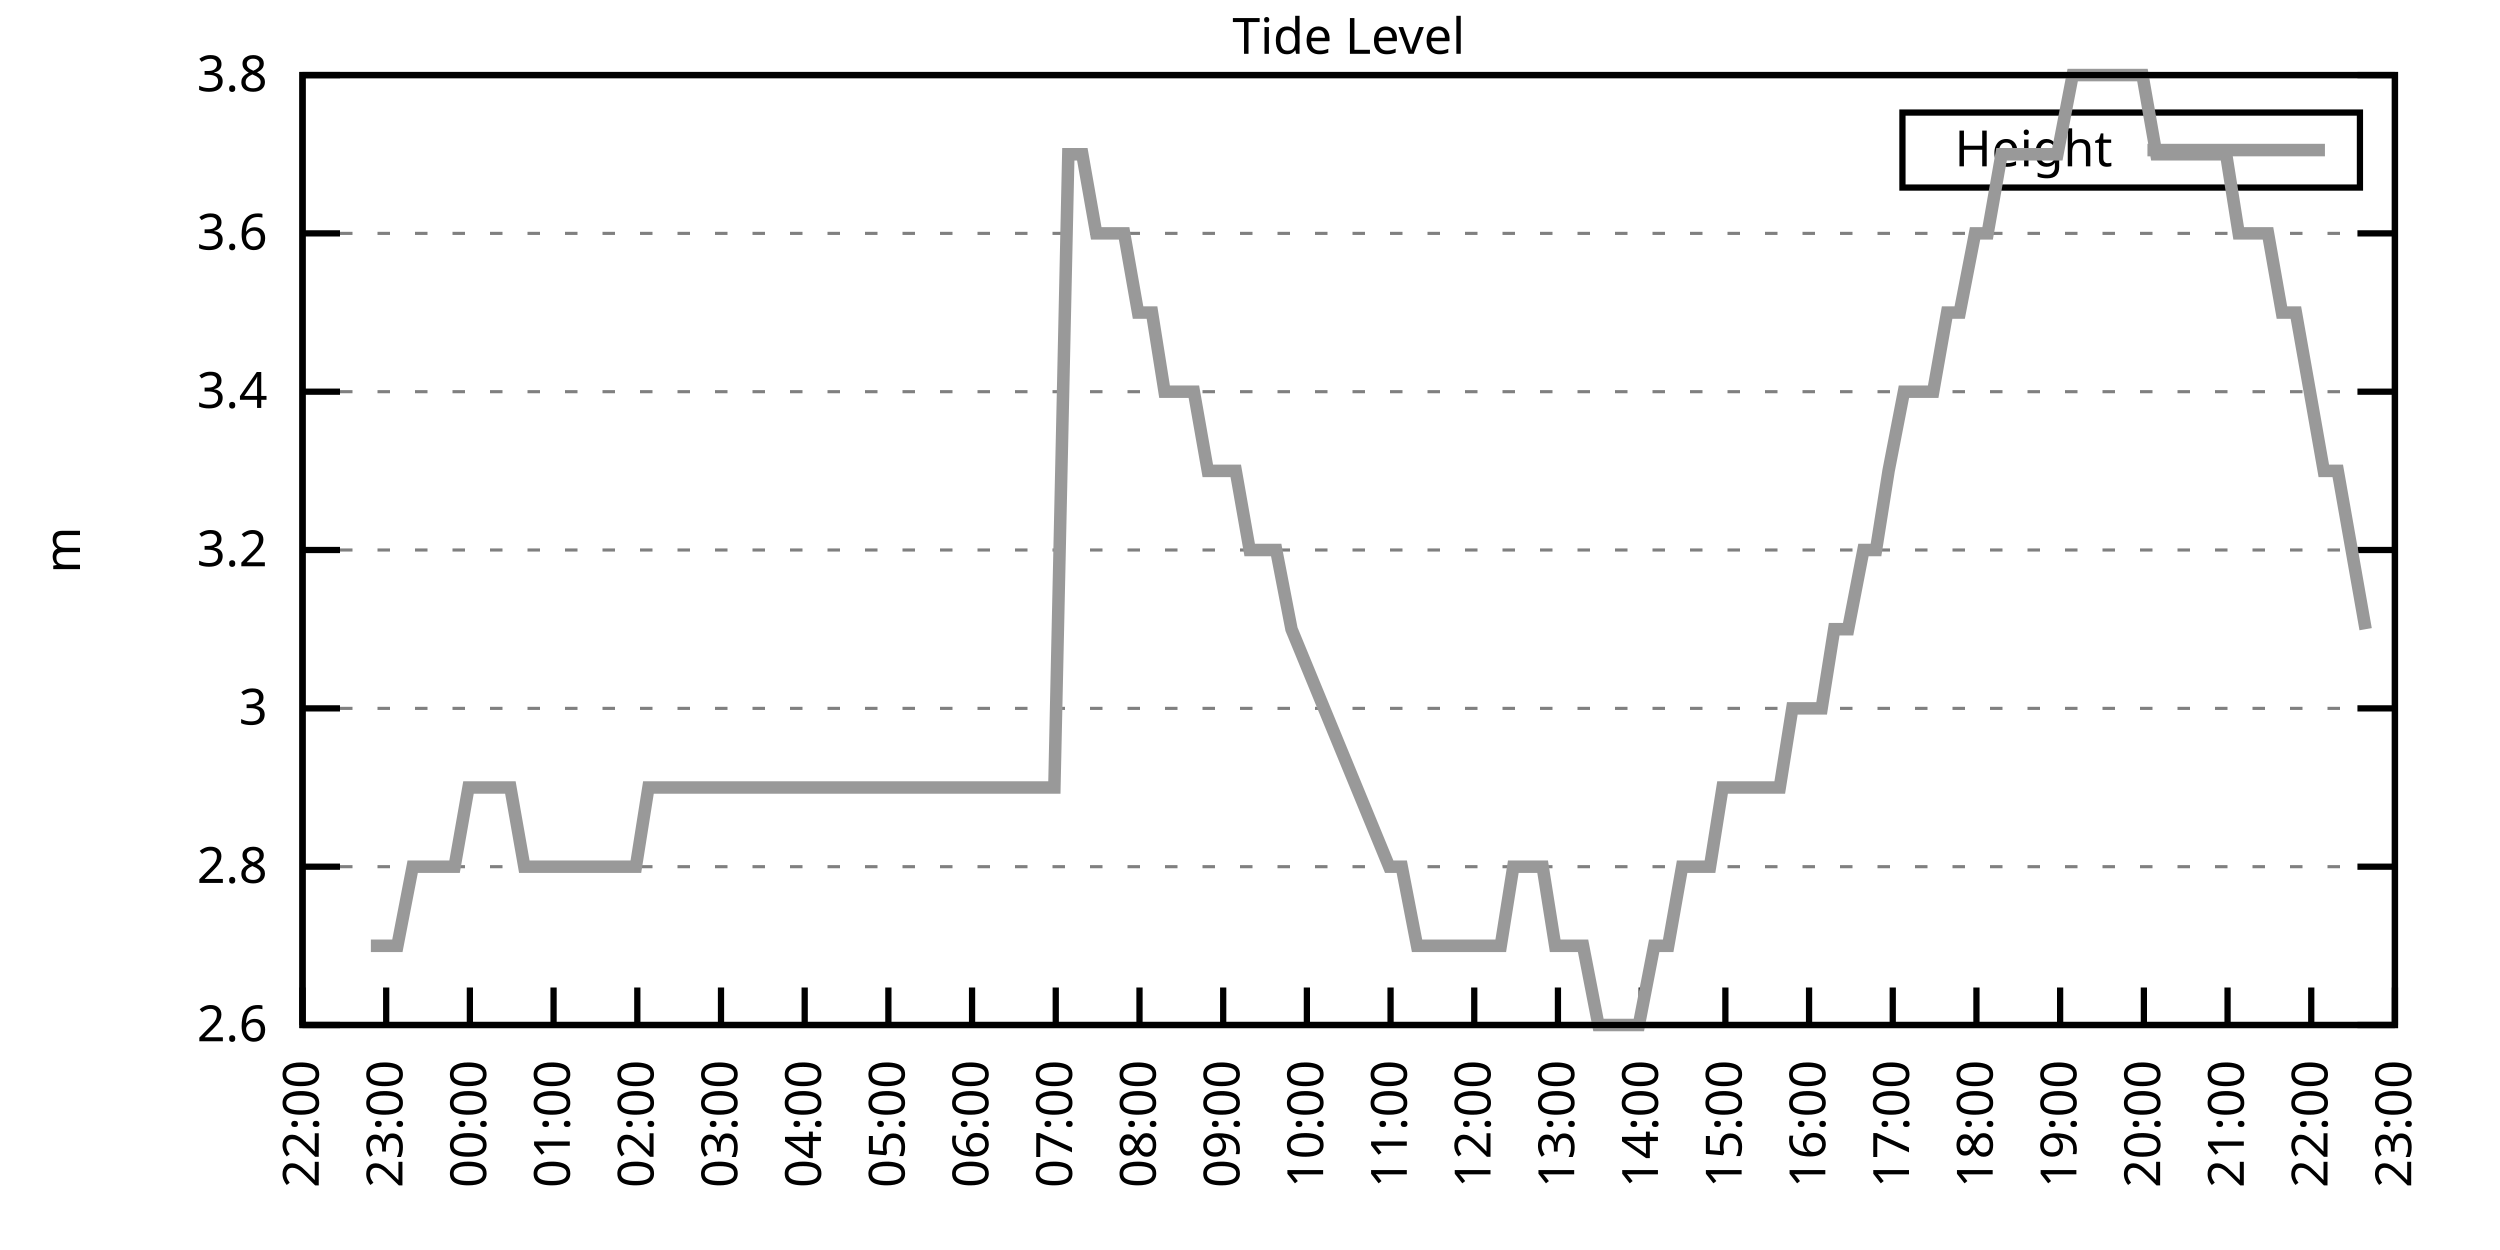
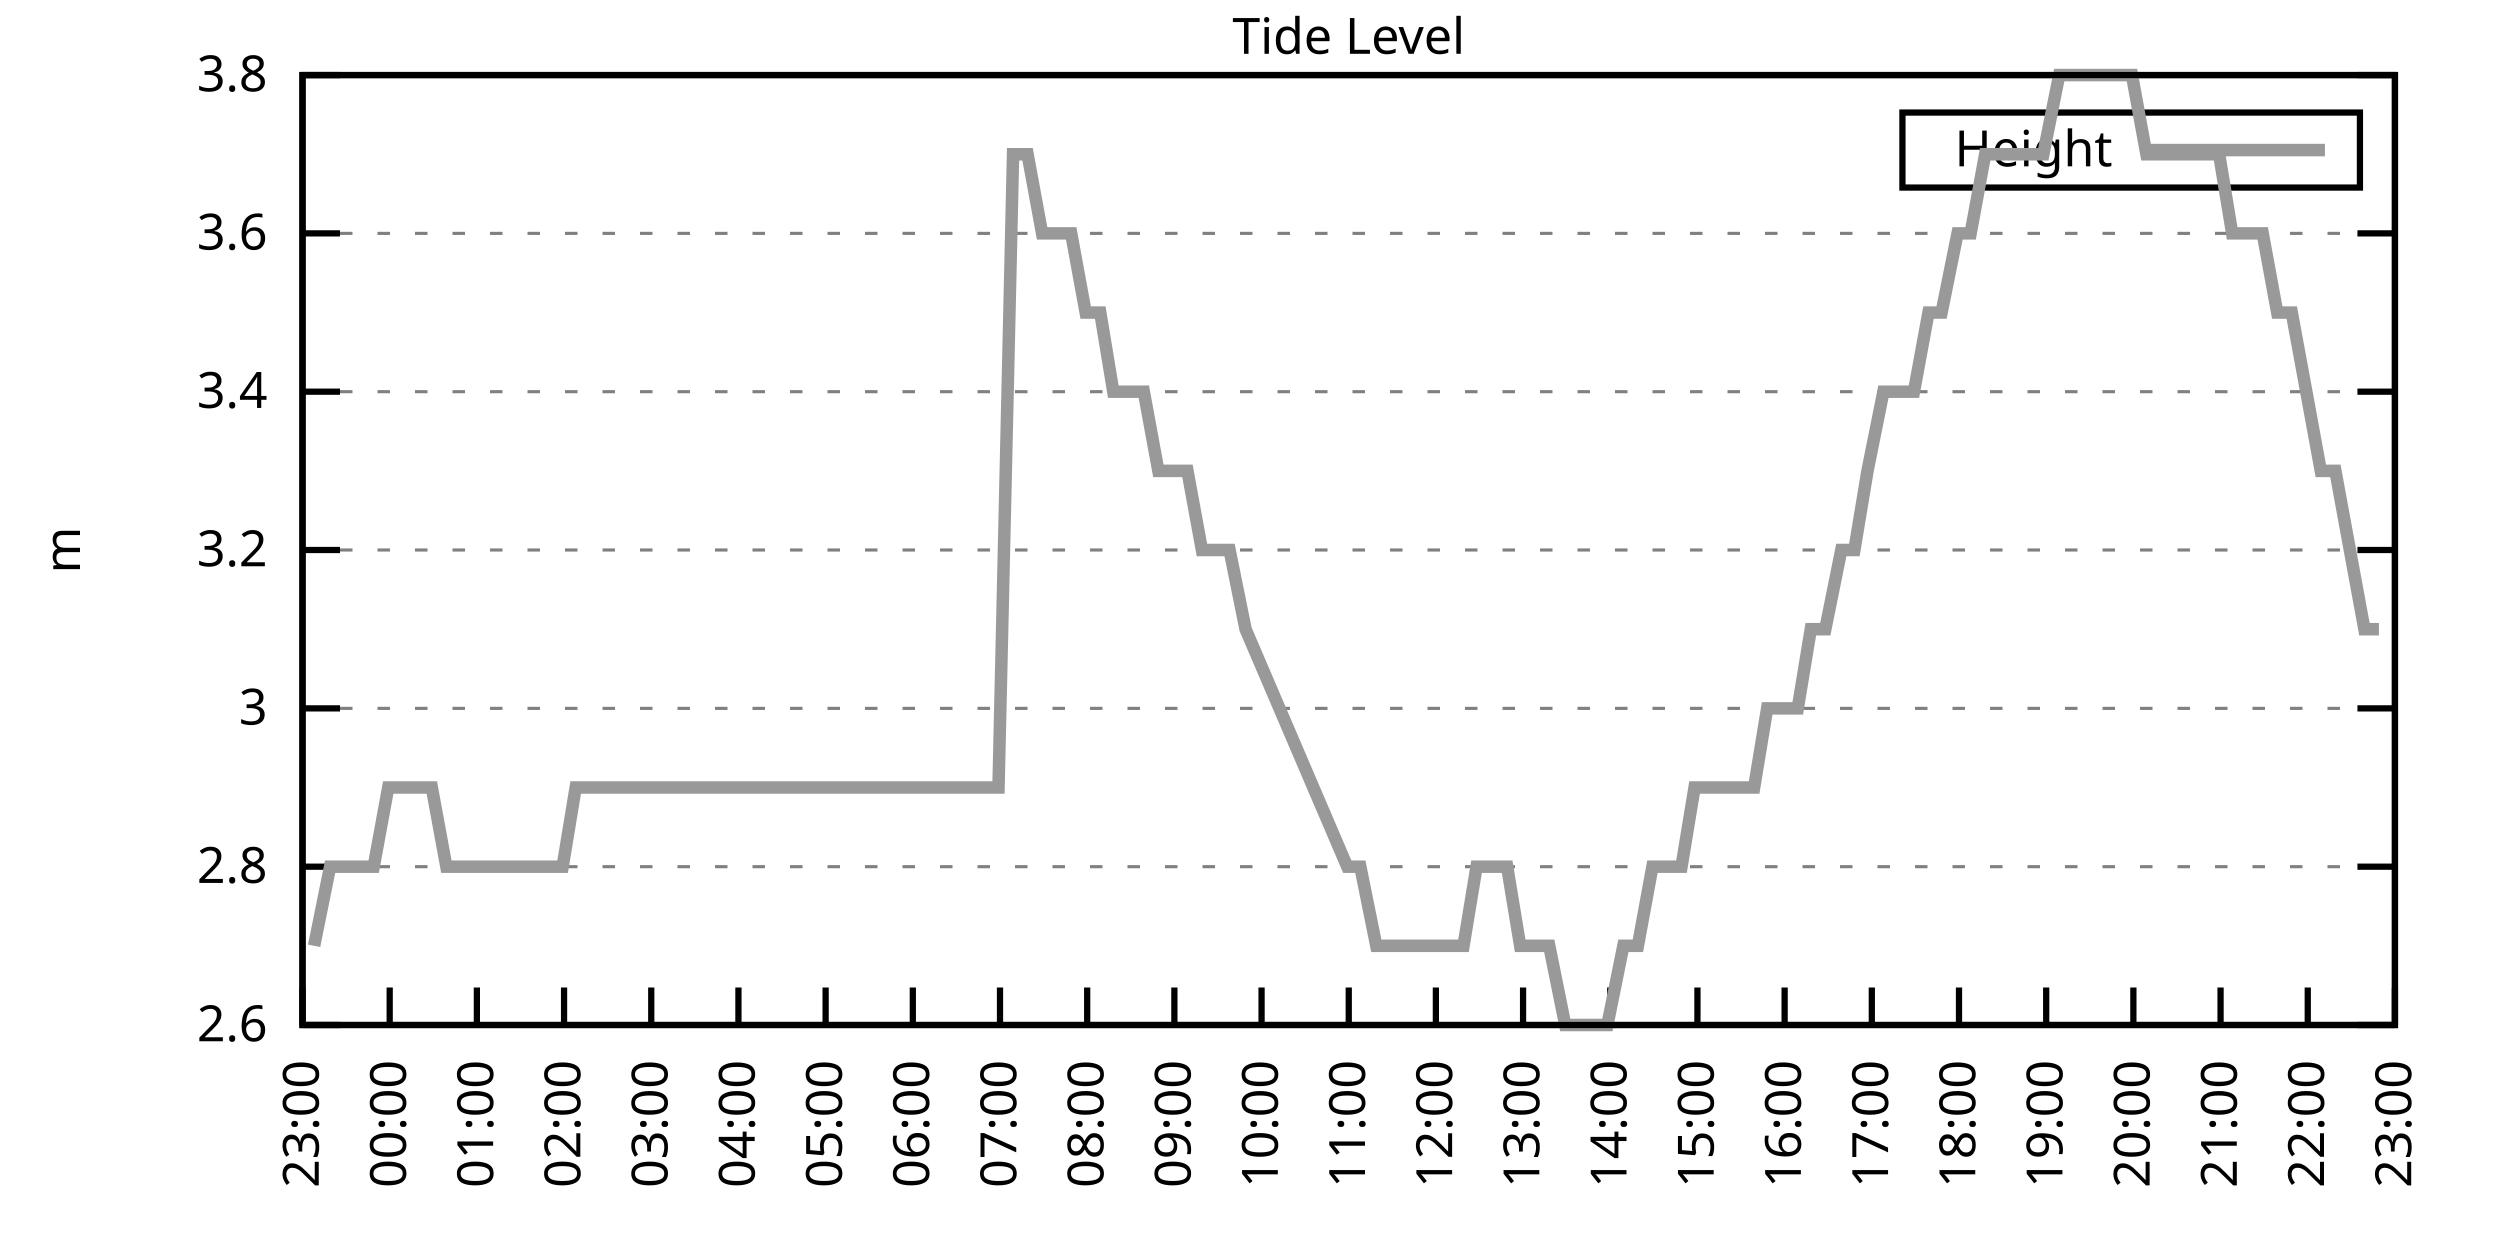
<svg xmlns="http://www.w3.org/2000/svg" xmlns:xlink="http://www.w3.org/1999/xlink" width="400" height="200" viewBox="0 0 400 200">
  <g id="gnuplot_canvas">
    <rect x="0" y="0" width="400" height="200" fill="none" />
    <defs>
      <circle id="gpDot" r="0.5" stroke-width="0.5" stroke="currentColor" />
      <path id="gpPt0" stroke-width="0.333" stroke="currentColor" d="M-1,0 h2 M0,-1 v2" />
      <path id="gpPt1" stroke-width="0.333" stroke="currentColor" d="M-1,-1 L1,1 M1,-1 L-1,1" />
      <path id="gpPt2" stroke-width="0.333" stroke="currentColor" d="M-1,0 L1,0 M0,-1 L0,1 M-1,-1 L1,1 M-1,1 L1,-1" />
      <rect id="gpPt3" stroke-width="0.333" stroke="currentColor" x="-1" y="-1" width="2" height="2" />
      <rect id="gpPt4" stroke-width="0.333" stroke="currentColor" fill="currentColor" x="-1" y="-1" width="2" height="2" />
      <circle id="gpPt5" stroke-width="0.333" stroke="currentColor" cx="0" cy="0" r="1" />
      <use xlink:href="#gpPt5" id="gpPt6" fill="currentColor" stroke="none" />
      <path id="gpPt7" stroke-width="0.333" stroke="currentColor" d="M0,-1.33 L-1.33,0.67 L1.33,0.67 z" />
      <use xlink:href="#gpPt7" id="gpPt8" fill="currentColor" stroke="none" />
      <use xlink:href="#gpPt7" id="gpPt9" stroke="currentColor" transform="rotate(180)" />
      <use xlink:href="#gpPt9" id="gpPt10" fill="currentColor" stroke="none" />
      <use xlink:href="#gpPt3" id="gpPt11" stroke="currentColor" transform="rotate(45)" />
      <use xlink:href="#gpPt11" id="gpPt12" fill="currentColor" stroke="none" />
      <path id="gpPt13" stroke-width="0.333" stroke="currentColor" d="M0,1.330 L1.265,0.411 L0.782,-1.067 L-0.782,-1.076 L-1.265,0.411 z" />
      <use xlink:href="#gpPt13" id="gpPt14" fill="currentColor" stroke="none" />
      <filter id="textbox" filterUnits="objectBoundingBox" x="0" y="0" height="1" width="1">
        <feFlood flood-color="white" flood-opacity="1" result="bgnd" />
        <feComposite in="SourceGraphic" in2="bgnd" operator="atop" />
      </filter>
      <filter id="greybox" filterUnits="objectBoundingBox" x="0" y="0" height="1" width="1">
        <feFlood flood-color="lightgrey" flood-opacity="1" result="grey" />
        <feComposite in="SourceGraphic" in2="grey" operator="atop" />
      </filter>
    </defs>
    <g fill="none" color="white" stroke="currentColor" stroke-width="1.00" stroke-linecap="butt" stroke-linejoin="miter">
</g>
    <g fill="none" color="black" stroke="currentColor" stroke-width="1.00" stroke-linecap="butt" stroke-linejoin="miter">
      <g stroke="none" shape-rendering="crispEdges">
        <polygon fill="rgb(255, 255, 255)" points="48.40,164.00 383.18,164.00 383.18,12.02 48.40,12.02 " />
      </g>
    </g>
    <g fill="none" color="black" stroke="currentColor" stroke-width="1.00" stroke-linecap="butt" stroke-linejoin="miter">
</g>
    <g fill="none" color="black" stroke="black" stroke-width="0.50" stroke-linecap="butt" stroke-linejoin="miter">
</g>
    <g fill="none" color="gray" stroke="currentColor" stroke-width="0.50" stroke-linecap="butt" stroke-linejoin="miter">
      <path stroke="gray" stroke-dasharray="2,4" class="gridline" d="M48.40,164.00 L383.19,164.00  " />
    </g>
    <g fill="none" color="gray" stroke="gray" stroke-width="1.00" stroke-linecap="butt" stroke-linejoin="miter">
</g>
    <g fill="none" color="black" stroke="currentColor" stroke-width="1.00" stroke-linecap="butt" stroke-linejoin="miter">
      <path stroke="black" d="M48.40,164.00 L54.40,164.00 M383.19,164.00 L377.19,164.00  " />
      <g transform="translate(42.80,166.60)" stroke="none" fill="black" font-family="Sans" font-size="8.00" text-anchor="end">
        <text>
          <tspan font-family="Sans"> 2.6</tspan>
        </text>
      </g>
    </g>
    <g fill="none" color="black" stroke="currentColor" stroke-width="1.00" stroke-linecap="butt" stroke-linejoin="miter">
</g>
    <g fill="none" color="black" stroke="black" stroke-width="0.50" stroke-linecap="butt" stroke-linejoin="miter">
</g>
    <g fill="none" color="gray" stroke="currentColor" stroke-width="0.50" stroke-linecap="butt" stroke-linejoin="miter">
      <path stroke="gray" stroke-dasharray="2,4" class="gridline" d="M48.40,138.67 L383.19,138.67  " />
    </g>
    <g fill="none" color="gray" stroke="gray" stroke-width="1.00" stroke-linecap="butt" stroke-linejoin="miter">
</g>
    <g fill="none" color="black" stroke="currentColor" stroke-width="1.00" stroke-linecap="butt" stroke-linejoin="miter">
      <path stroke="black" d="M48.40,138.67 L54.40,138.67 M383.19,138.67 L377.19,138.67  " />
      <g transform="translate(42.80,141.27)" stroke="none" fill="black" font-family="Sans" font-size="8.00" text-anchor="end">
        <text>
          <tspan font-family="Sans"> 2.8</tspan>
        </text>
      </g>
    </g>
    <g fill="none" color="black" stroke="currentColor" stroke-width="1.00" stroke-linecap="butt" stroke-linejoin="miter">
</g>
    <g fill="none" color="black" stroke="black" stroke-width="0.50" stroke-linecap="butt" stroke-linejoin="miter">
</g>
    <g fill="none" color="gray" stroke="currentColor" stroke-width="0.50" stroke-linecap="butt" stroke-linejoin="miter">
      <path stroke="gray" stroke-dasharray="2,4" class="gridline" d="M48.40,113.34 L383.19,113.34  " />
    </g>
    <g fill="none" color="gray" stroke="gray" stroke-width="1.00" stroke-linecap="butt" stroke-linejoin="miter">
</g>
    <g fill="none" color="black" stroke="currentColor" stroke-width="1.00" stroke-linecap="butt" stroke-linejoin="miter">
      <path stroke="black" d="M48.40,113.34 L54.40,113.34 M383.19,113.34 L377.19,113.34  " />
      <g transform="translate(42.80,115.94)" stroke="none" fill="black" font-family="Sans" font-size="8.00" text-anchor="end">
        <text>
          <tspan font-family="Sans"> 3</tspan>
        </text>
      </g>
    </g>
    <g fill="none" color="black" stroke="currentColor" stroke-width="1.00" stroke-linecap="butt" stroke-linejoin="miter">
</g>
    <g fill="none" color="black" stroke="black" stroke-width="0.50" stroke-linecap="butt" stroke-linejoin="miter">
</g>
    <g fill="none" color="gray" stroke="currentColor" stroke-width="0.50" stroke-linecap="butt" stroke-linejoin="miter">
      <path stroke="gray" stroke-dasharray="2,4" class="gridline" d="M48.40,88.00 L383.19,88.00  " />
    </g>
    <g fill="none" color="gray" stroke="gray" stroke-width="1.00" stroke-linecap="butt" stroke-linejoin="miter">
</g>
    <g fill="none" color="black" stroke="currentColor" stroke-width="1.00" stroke-linecap="butt" stroke-linejoin="miter">
      <path stroke="black" d="M48.40,88.00 L54.40,88.00 M383.19,88.00 L377.19,88.00  " />
      <g transform="translate(42.80,90.60)" stroke="none" fill="black" font-family="Sans" font-size="8.00" text-anchor="end">
        <text>
          <tspan font-family="Sans"> 3.2</tspan>
        </text>
      </g>
    </g>
    <g fill="none" color="black" stroke="currentColor" stroke-width="1.00" stroke-linecap="butt" stroke-linejoin="miter">
</g>
    <g fill="none" color="black" stroke="black" stroke-width="0.50" stroke-linecap="butt" stroke-linejoin="miter">
</g>
    <g fill="none" color="gray" stroke="currentColor" stroke-width="0.50" stroke-linecap="butt" stroke-linejoin="miter">
      <path stroke="gray" stroke-dasharray="2,4" class="gridline" d="M48.40,62.67 L383.19,62.67  " />
    </g>
    <g fill="none" color="gray" stroke="gray" stroke-width="1.00" stroke-linecap="butt" stroke-linejoin="miter">
</g>
    <g fill="none" color="black" stroke="currentColor" stroke-width="1.00" stroke-linecap="butt" stroke-linejoin="miter">
      <path stroke="black" d="M48.40,62.67 L54.40,62.67 M383.19,62.67 L377.19,62.67  " />
      <g transform="translate(42.80,65.27)" stroke="none" fill="black" font-family="Sans" font-size="8.00" text-anchor="end">
        <text>
          <tspan font-family="Sans"> 3.4</tspan>
        </text>
      </g>
    </g>
    <g fill="none" color="black" stroke="currentColor" stroke-width="1.00" stroke-linecap="butt" stroke-linejoin="miter">
</g>
    <g fill="none" color="black" stroke="black" stroke-width="0.50" stroke-linecap="butt" stroke-linejoin="miter">
</g>
    <g fill="none" color="gray" stroke="currentColor" stroke-width="0.50" stroke-linecap="butt" stroke-linejoin="miter">
      <path stroke="gray" stroke-dasharray="2,4" class="gridline" d="M48.40,37.34 L383.19,37.34  " />
    </g>
    <g fill="none" color="gray" stroke="gray" stroke-width="1.00" stroke-linecap="butt" stroke-linejoin="miter">
</g>
    <g fill="none" color="black" stroke="currentColor" stroke-width="1.00" stroke-linecap="butt" stroke-linejoin="miter">
      <path stroke="black" d="M48.40,37.34 L54.40,37.34 M383.19,37.34 L377.19,37.34  " />
      <g transform="translate(42.80,39.94)" stroke="none" fill="black" font-family="Sans" font-size="8.00" text-anchor="end">
        <text>
          <tspan font-family="Sans"> 3.6</tspan>
        </text>
      </g>
    </g>
    <g fill="none" color="black" stroke="currentColor" stroke-width="1.00" stroke-linecap="butt" stroke-linejoin="miter">
</g>
    <g fill="none" color="black" stroke="black" stroke-width="0.50" stroke-linecap="butt" stroke-linejoin="miter">
</g>
    <g fill="none" color="gray" stroke="currentColor" stroke-width="0.50" stroke-linecap="butt" stroke-linejoin="miter">
      <path stroke="gray" stroke-dasharray="2,4" class="gridline" d="M48.40,12.01 L383.19,12.01  " />
    </g>
    <g fill="none" color="gray" stroke="gray" stroke-width="1.00" stroke-linecap="butt" stroke-linejoin="miter">
</g>
    <g fill="none" color="black" stroke="currentColor" stroke-width="1.00" stroke-linecap="butt" stroke-linejoin="miter">
      <path stroke="black" d="M48.40,12.01 L54.40,12.01 M383.19,12.01 L377.19,12.01  " />
      <g transform="translate(42.80,14.61)" stroke="none" fill="black" font-family="Sans" font-size="8.00" text-anchor="end">
        <text>
          <tspan font-family="Sans"> 3.8</tspan>
        </text>
      </g>
    </g>
    <g fill="none" color="black" stroke="currentColor" stroke-width="1.00" stroke-linecap="butt" stroke-linejoin="miter">
      <path stroke="black" d="M48.40,164.00 L48.40,158.00  " />
      <g transform="translate(51.00,169.60) rotate(270.00)" stroke="none" fill="black" font-family="Sans" font-size="8.00" text-anchor="end">
        <text>
-           <tspan font-family="Sans">22:00</tspan>
-         </text>
-       </g>
-     </g>
-     <g fill="none" color="black" stroke="currentColor" stroke-width="1.00" stroke-linecap="butt" stroke-linejoin="miter">
-       <path stroke="black" d="M61.79,164.00 L61.79,158.00  " />
-       <g transform="translate(64.39,169.60) rotate(270.00)" stroke="none" fill="black" font-family="Sans" font-size="8.00" text-anchor="end">
-         <text>
          <tspan font-family="Sans">23:00</tspan>
        </text>
      </g>
    </g>
    <g fill="none" color="black" stroke="currentColor" stroke-width="1.00" stroke-linecap="butt" stroke-linejoin="miter">
-       <path stroke="black" d="M75.18,164.00 L75.18,158.00  " />
-       <g transform="translate(77.78,169.60) rotate(270.00)" stroke="none" fill="black" font-family="Sans" font-size="8.00" text-anchor="end">
+       <path stroke="black" d="M62.35,164.00 L62.35,158.00  " />
+       <g transform="translate(64.95,169.60) rotate(270.00)" stroke="none" fill="black" font-family="Sans" font-size="8.00" text-anchor="end">
        <text>
          <tspan font-family="Sans">00:00</tspan>
        </text>
      </g>
    </g>
    <g fill="none" color="black" stroke="currentColor" stroke-width="1.00" stroke-linecap="butt" stroke-linejoin="miter">
-       <path stroke="black" d="M88.57,164.00 L88.57,158.00  " />
-       <g transform="translate(91.17,169.60) rotate(270.00)" stroke="none" fill="black" font-family="Sans" font-size="8.00" text-anchor="end">
+       <path stroke="black" d="M76.30,164.00 L76.30,158.00  " />
+       <g transform="translate(78.90,169.60) rotate(270.00)" stroke="none" fill="black" font-family="Sans" font-size="8.00" text-anchor="end">
        <text>
          <tspan font-family="Sans">01:00</tspan>
        </text>
      </g>
    </g>
    <g fill="none" color="black" stroke="currentColor" stroke-width="1.00" stroke-linecap="butt" stroke-linejoin="miter">
-       <path stroke="black" d="M101.97,164.00 L101.97,158.00  " />
-       <g transform="translate(104.57,169.60) rotate(270.00)" stroke="none" fill="black" font-family="Sans" font-size="8.00" text-anchor="end">
+       <path stroke="black" d="M90.25,164.00 L90.25,158.00  " />
+       <g transform="translate(92.85,169.60) rotate(270.00)" stroke="none" fill="black" font-family="Sans" font-size="8.00" text-anchor="end">
        <text>
          <tspan font-family="Sans">02:00</tspan>
        </text>
      </g>
    </g>
    <g fill="none" color="black" stroke="currentColor" stroke-width="1.00" stroke-linecap="butt" stroke-linejoin="miter">
-       <path stroke="black" d="M115.36,164.00 L115.36,158.00  " />
-       <g transform="translate(117.96,169.60) rotate(270.00)" stroke="none" fill="black" font-family="Sans" font-size="8.00" text-anchor="end">
+       <path stroke="black" d="M104.20,164.00 L104.20,158.00  " />
+       <g transform="translate(106.80,169.60) rotate(270.00)" stroke="none" fill="black" font-family="Sans" font-size="8.00" text-anchor="end">
        <text>
          <tspan font-family="Sans">03:00</tspan>
        </text>
      </g>
    </g>
    <g fill="none" color="black" stroke="currentColor" stroke-width="1.00" stroke-linecap="butt" stroke-linejoin="miter">
-       <path stroke="black" d="M128.75,164.00 L128.75,158.00  " />
-       <g transform="translate(131.35,169.60) rotate(270.00)" stroke="none" fill="black" font-family="Sans" font-size="8.00" text-anchor="end">
+       <path stroke="black" d="M118.15,164.00 L118.15,158.00  " />
+       <g transform="translate(120.75,169.60) rotate(270.00)" stroke="none" fill="black" font-family="Sans" font-size="8.00" text-anchor="end">
        <text>
          <tspan font-family="Sans">04:00</tspan>
        </text>
      </g>
    </g>
    <g fill="none" color="black" stroke="currentColor" stroke-width="1.00" stroke-linecap="butt" stroke-linejoin="miter">
-       <path stroke="black" d="M142.14,164.00 L142.14,158.00  " />
-       <g transform="translate(144.74,169.60) rotate(270.00)" stroke="none" fill="black" font-family="Sans" font-size="8.00" text-anchor="end">
+       <path stroke="black" d="M132.10,164.00 L132.10,158.00  " />
+       <g transform="translate(134.70,169.60) rotate(270.00)" stroke="none" fill="black" font-family="Sans" font-size="8.00" text-anchor="end">
        <text>
          <tspan font-family="Sans">05:00</tspan>
        </text>
      </g>
    </g>
    <g fill="none" color="black" stroke="currentColor" stroke-width="1.00" stroke-linecap="butt" stroke-linejoin="miter">
-       <path stroke="black" d="M155.53,164.00 L155.53,158.00  " />
-       <g transform="translate(158.13,169.60) rotate(270.00)" stroke="none" fill="black" font-family="Sans" font-size="8.00" text-anchor="end">
+       <path stroke="black" d="M146.05,164.00 L146.05,158.00  " />
+       <g transform="translate(148.65,169.60) rotate(270.00)" stroke="none" fill="black" font-family="Sans" font-size="8.00" text-anchor="end">
        <text>
          <tspan font-family="Sans">06:00</tspan>
        </text>
      </g>
    </g>
    <g fill="none" color="black" stroke="currentColor" stroke-width="1.00" stroke-linecap="butt" stroke-linejoin="miter">
-       <path stroke="black" d="M168.92,164.00 L168.92,158.00  " />
-       <g transform="translate(171.52,169.60) rotate(270.00)" stroke="none" fill="black" font-family="Sans" font-size="8.00" text-anchor="end">
+       <path stroke="black" d="M160.00,164.00 L160.00,158.00  " />
+       <g transform="translate(162.60,169.60) rotate(270.00)" stroke="none" fill="black" font-family="Sans" font-size="8.00" text-anchor="end">
        <text>
          <tspan font-family="Sans">07:00</tspan>
        </text>
      </g>
    </g>
    <g fill="none" color="black" stroke="currentColor" stroke-width="1.00" stroke-linecap="butt" stroke-linejoin="miter">
-       <path stroke="black" d="M182.32,164.00 L182.32,158.00  " />
-       <g transform="translate(184.92,169.60) rotate(270.00)" stroke="none" fill="black" font-family="Sans" font-size="8.00" text-anchor="end">
+       <path stroke="black" d="M173.95,164.00 L173.95,158.00  " />
+       <g transform="translate(176.55,169.60) rotate(270.00)" stroke="none" fill="black" font-family="Sans" font-size="8.00" text-anchor="end">
        <text>
          <tspan font-family="Sans">08:00</tspan>
        </text>
      </g>
    </g>
    <g fill="none" color="black" stroke="currentColor" stroke-width="1.00" stroke-linecap="butt" stroke-linejoin="miter">
-       <path stroke="black" d="M195.71,164.00 L195.71,158.00  " />
-       <g transform="translate(198.31,169.60) rotate(270.00)" stroke="none" fill="black" font-family="Sans" font-size="8.00" text-anchor="end">
+       <path stroke="black" d="M187.90,164.00 L187.90,158.00  " />
+       <g transform="translate(190.50,169.60) rotate(270.00)" stroke="none" fill="black" font-family="Sans" font-size="8.00" text-anchor="end">
        <text>
          <tspan font-family="Sans">09:00</tspan>
        </text>
      </g>
    </g>
    <g fill="none" color="black" stroke="currentColor" stroke-width="1.00" stroke-linecap="butt" stroke-linejoin="miter">
-       <path stroke="black" d="M209.10,164.00 L209.10,158.00  " />
-       <g transform="translate(211.70,169.60) rotate(270.00)" stroke="none" fill="black" font-family="Sans" font-size="8.00" text-anchor="end">
+       <path stroke="black" d="M201.85,164.00 L201.85,158.00  " />
+       <g transform="translate(204.45,169.60) rotate(270.00)" stroke="none" fill="black" font-family="Sans" font-size="8.00" text-anchor="end">
        <text>
          <tspan font-family="Sans">10:00</tspan>
        </text>
      </g>
    </g>
    <g fill="none" color="black" stroke="currentColor" stroke-width="1.00" stroke-linecap="butt" stroke-linejoin="miter">
-       <path stroke="black" d="M222.49,164.00 L222.49,158.00  " />
-       <g transform="translate(225.09,169.60) rotate(270.00)" stroke="none" fill="black" font-family="Sans" font-size="8.00" text-anchor="end">
+       <path stroke="black" d="M215.80,164.00 L215.80,158.00  " />
+       <g transform="translate(218.40,169.60) rotate(270.00)" stroke="none" fill="black" font-family="Sans" font-size="8.00" text-anchor="end">
        <text>
          <tspan font-family="Sans">11:00</tspan>
        </text>
      </g>
    </g>
    <g fill="none" color="black" stroke="currentColor" stroke-width="1.00" stroke-linecap="butt" stroke-linejoin="miter">
-       <path stroke="black" d="M235.88,164.00 L235.88,158.00  " />
-       <g transform="translate(238.48,169.60) rotate(270.00)" stroke="none" fill="black" font-family="Sans" font-size="8.00" text-anchor="end">
+       <path stroke="black" d="M229.74,164.00 L229.74,158.00  " />
+       <g transform="translate(232.34,169.60) rotate(270.00)" stroke="none" fill="black" font-family="Sans" font-size="8.00" text-anchor="end">
        <text>
          <tspan font-family="Sans">12:00</tspan>
        </text>
      </g>
    </g>
    <g fill="none" color="black" stroke="currentColor" stroke-width="1.00" stroke-linecap="butt" stroke-linejoin="miter">
-       <path stroke="black" d="M249.27,164.00 L249.27,158.00  " />
-       <g transform="translate(251.87,169.60) rotate(270.00)" stroke="none" fill="black" font-family="Sans" font-size="8.00" text-anchor="end">
+       <path stroke="black" d="M243.69,164.00 L243.69,158.00  " />
+       <g transform="translate(246.29,169.60) rotate(270.00)" stroke="none" fill="black" font-family="Sans" font-size="8.00" text-anchor="end">
        <text>
          <tspan font-family="Sans">13:00</tspan>
        </text>
      </g>
    </g>
    <g fill="none" color="black" stroke="currentColor" stroke-width="1.00" stroke-linecap="butt" stroke-linejoin="miter">
-       <path stroke="black" d="M262.67,164.00 L262.67,158.00  " />
-       <g transform="translate(265.27,169.60) rotate(270.00)" stroke="none" fill="black" font-family="Sans" font-size="8.00" text-anchor="end">
+       <path stroke="black" d="M257.64,164.00 L257.64,158.00  " />
+       <g transform="translate(260.24,169.60) rotate(270.00)" stroke="none" fill="black" font-family="Sans" font-size="8.00" text-anchor="end">
        <text>
          <tspan font-family="Sans">14:00</tspan>
        </text>
      </g>
    </g>
    <g fill="none" color="black" stroke="currentColor" stroke-width="1.00" stroke-linecap="butt" stroke-linejoin="miter">
-       <path stroke="black" d="M276.06,164.00 L276.06,158.00  " />
-       <g transform="translate(278.66,169.60) rotate(270.00)" stroke="none" fill="black" font-family="Sans" font-size="8.00" text-anchor="end">
+       <path stroke="black" d="M271.59,164.00 L271.59,158.00  " />
+       <g transform="translate(274.19,169.60) rotate(270.00)" stroke="none" fill="black" font-family="Sans" font-size="8.00" text-anchor="end">
        <text>
          <tspan font-family="Sans">15:00</tspan>
        </text>
      </g>
    </g>
    <g fill="none" color="black" stroke="currentColor" stroke-width="1.00" stroke-linecap="butt" stroke-linejoin="miter">
-       <path stroke="black" d="M289.45,164.00 L289.45,158.00  " />
-       <g transform="translate(292.05,169.60) rotate(270.00)" stroke="none" fill="black" font-family="Sans" font-size="8.00" text-anchor="end">
+       <path stroke="black" d="M285.54,164.00 L285.54,158.00  " />
+       <g transform="translate(288.14,169.60) rotate(270.00)" stroke="none" fill="black" font-family="Sans" font-size="8.00" text-anchor="end">
        <text>
          <tspan font-family="Sans">16:00</tspan>
        </text>
      </g>
    </g>
    <g fill="none" color="black" stroke="currentColor" stroke-width="1.00" stroke-linecap="butt" stroke-linejoin="miter">
-       <path stroke="black" d="M302.84,164.00 L302.84,158.00  " />
-       <g transform="translate(305.44,169.60) rotate(270.00)" stroke="none" fill="black" font-family="Sans" font-size="8.00" text-anchor="end">
+       <path stroke="black" d="M299.49,164.00 L299.49,158.00  " />
+       <g transform="translate(302.09,169.60) rotate(270.00)" stroke="none" fill="black" font-family="Sans" font-size="8.00" text-anchor="end">
        <text>
          <tspan font-family="Sans">17:00</tspan>
        </text>
      </g>
    </g>
    <g fill="none" color="black" stroke="currentColor" stroke-width="1.00" stroke-linecap="butt" stroke-linejoin="miter">
-       <path stroke="black" d="M316.23,164.00 L316.23,158.00  " />
-       <g transform="translate(318.83,169.60) rotate(270.00)" stroke="none" fill="black" font-family="Sans" font-size="8.00" text-anchor="end">
+       <path stroke="black" d="M313.44,164.00 L313.44,158.00  " />
+       <g transform="translate(316.04,169.60) rotate(270.00)" stroke="none" fill="black" font-family="Sans" font-size="8.00" text-anchor="end">
        <text>
          <tspan font-family="Sans">18:00</tspan>
        </text>
      </g>
    </g>
    <g fill="none" color="black" stroke="currentColor" stroke-width="1.00" stroke-linecap="butt" stroke-linejoin="miter">
-       <path stroke="black" d="M329.62,164.00 L329.62,158.00  " />
-       <g transform="translate(332.22,169.60) rotate(270.00)" stroke="none" fill="black" font-family="Sans" font-size="8.00" text-anchor="end">
+       <path stroke="black" d="M327.39,164.00 L327.39,158.00  " />
+       <g transform="translate(329.99,169.60) rotate(270.00)" stroke="none" fill="black" font-family="Sans" font-size="8.00" text-anchor="end">
        <text>
          <tspan font-family="Sans">19:00</tspan>
        </text>
      </g>
    </g>
    <g fill="none" color="black" stroke="currentColor" stroke-width="1.00" stroke-linecap="butt" stroke-linejoin="miter">
-       <path stroke="black" d="M343.02,164.00 L343.02,158.00  " />
-       <g transform="translate(345.62,169.60) rotate(270.00)" stroke="none" fill="black" font-family="Sans" font-size="8.00" text-anchor="end">
+       <path stroke="black" d="M341.34,164.00 L341.34,158.00  " />
+       <g transform="translate(343.94,169.60) rotate(270.00)" stroke="none" fill="black" font-family="Sans" font-size="8.00" text-anchor="end">
        <text>
          <tspan font-family="Sans">20:00</tspan>
        </text>
      </g>
    </g>
    <g fill="none" color="black" stroke="currentColor" stroke-width="1.00" stroke-linecap="butt" stroke-linejoin="miter">
-       <path stroke="black" d="M356.41,164.00 L356.41,158.00  " />
-       <g transform="translate(359.01,169.60) rotate(270.00)" stroke="none" fill="black" font-family="Sans" font-size="8.00" text-anchor="end">
+       <path stroke="black" d="M355.29,164.00 L355.29,158.00  " />
+       <g transform="translate(357.89,169.60) rotate(270.00)" stroke="none" fill="black" font-family="Sans" font-size="8.00" text-anchor="end">
        <text>
          <tspan font-family="Sans">21:00</tspan>
        </text>
      </g>
    </g>
    <g fill="none" color="black" stroke="currentColor" stroke-width="1.00" stroke-linecap="butt" stroke-linejoin="miter">
-       <path stroke="black" d="M369.80,164.00 L369.80,158.00  " />
-       <g transform="translate(372.40,169.60) rotate(270.00)" stroke="none" fill="black" font-family="Sans" font-size="8.00" text-anchor="end">
+       <path stroke="black" d="M369.24,164.00 L369.24,158.00  " />
+       <g transform="translate(371.84,169.60) rotate(270.00)" stroke="none" fill="black" font-family="Sans" font-size="8.00" text-anchor="end">
        <text>
          <tspan font-family="Sans">22:00</tspan>
        </text>
      </g>
    </g>
    <g fill="none" color="black" stroke="currentColor" stroke-width="1.00" stroke-linecap="butt" stroke-linejoin="miter">
      <path stroke="black" d="M383.19,164.00 L383.19,158.00  " />
      <g transform="translate(385.79,169.60) rotate(270.00)" stroke="none" fill="black" font-family="Sans" font-size="8.00" text-anchor="end">
        <text>
          <tspan font-family="Sans">23:00</tspan>
        </text>
      </g>
    </g>
    <g fill="none" color="black" stroke="currentColor" stroke-width="1.00" stroke-linecap="butt" stroke-linejoin="miter">
</g>
    <g fill="none" color="black" stroke="currentColor" stroke-width="1.00" stroke-linecap="butt" stroke-linejoin="miter">
      <path stroke="black" d="M48.40,12.01 L48.40,164.00 L383.19,164.00 L383.19,12.01 L48.40,12.01 Z  " />
    </g>
    <g fill="none" color="black" stroke="currentColor" stroke-width="1.00" stroke-linecap="butt" stroke-linejoin="miter">
</g>
    <g fill="none" color="black" stroke="currentColor" stroke-width="1.00" stroke-linecap="butt" stroke-linejoin="miter">
      <path stroke="black" d="M304.39,30.01 L304.39,18.01 L377.59,18.01 L377.59,30.01 L304.39,30.01 Z  " />
    </g>
    <g id="Tide_level_plot_1">
      <g fill="none" color="white" stroke="black" stroke-width="2.00" stroke-linecap="butt" stroke-linejoin="miter">
</g>
      <g fill="none" color="black" stroke="currentColor" stroke-width="2.00" stroke-linecap="butt" stroke-linejoin="miter">
        <g transform="translate(337.99,26.61)" stroke="none" fill="black" font-family="Sans" font-size="8.00" text-anchor="end">
          <text>
            <tspan font-family="Sans">Height</tspan>
          </text>
        </g>
      </g>
      <g fill="none" color="black" stroke="currentColor" stroke-width="2.00" stroke-linecap="butt" stroke-linejoin="miter">
-         <path stroke="rgb(153, 153, 153)" d="M343.59,24.01 L371.99,24.01 M59.34,151.33 L61.57,151.33 L63.58,151.33 L66.03,138.67 L68.26,138.67 L70.50,138.67   L72.73,138.67 L74.96,126.00 L77.19,126.00 L79.20,126.00 L81.66,126.00 L83.89,138.67 L86.12,138.67 L88.13,138.67   L90.58,138.67 L92.82,138.67 L94.82,138.67 L97.28,138.67 L99.51,138.67 L101.74,138.67 L103.75,126.00 L106.21,126.00   L108.22,126.00 L110.67,126.00 L112.90,126.00 L115.13,126.00 L117.37,126.00 L119.38,126.00 L121.83,126.00 L123.84,126.00   L126.07,126.00 L128.53,126.00 L130.76,126.00 L132.77,126.00 L135.00,126.00 L137.45,126.00 L139.46,126.00 L144.15,126.00   L146.38,126.00 L148.39,126.00 L150.85,126.00 L153.08,126.00 L155.31,126.00 L159.77,126.00 L162.01,126.00 L164.24,126.00   L166.47,126.00 L168.70,126.00 L170.93,24.68 L173.17,24.68 L175.40,37.34 L177.41,37.34 L179.86,37.34 L182.09,50.01   L184.32,50.01 L186.33,62.67 L188.79,62.67 L191.02,62.67 L193.25,75.34 L195.26,75.34 L197.72,75.34 L199.95,88.00   L201.96,88.00 L204.19,88.00 L206.64,100.67 L222.27,138.67 L224.28,138.67 L226.73,151.33 L228.74,151.33 L231.20,151.33   L233.43,151.33 L235.66,151.33 L237.67,151.33 L240.12,151.33 L242.13,138.67 L244.36,138.67 L246.82,138.67 L248.83,151.33   L251.28,151.33 L253.29,151.33 L255.75,164.00 L257.98,164.00 L259.99,164.00 L262.22,164.00 L264.67,151.33 L266.91,151.33   L269.14,138.67 L271.37,138.67 L273.60,138.67 L275.61,126.00 L278.07,126.00 L280.07,126.00 L282.53,126.00 L284.76,126.00   L286.77,113.34 L289.23,113.34 L291.46,113.34 L293.47,100.67 L295.70,100.67 L298.15,88.00 L300.16,88.00 L302.17,75.34   L304.63,62.67 L306.86,62.67 L309.31,62.67 L311.54,50.01 L313.55,50.01 L316.01,37.34 L318.02,37.34 L320.25,24.68   L322.48,24.68 L324.94,24.68 L327.17,24.68 L329.18,24.68 L331.63,12.01 L333.86,12.01 L335.87,12.01 L338.33,12.01   L340.56,12.01 L342.79,12.01 L345.02,24.68 L347.26,24.68 L349.49,24.68 L351.72,24.68 L353.73,24.68 L356.18,24.68   L358.19,37.34 L360.42,37.34 L362.88,37.34 L365.11,50.01 L367.34,50.01 L369.58,62.67 L371.81,75.34 L374.04,75.34   L376.27,88.00 L378.50,100.67  " />
+         <path stroke="rgb(153, 153, 153)" d="M343.59,24.01 L371.99,24.01 M50.26,151.33 L52.82,138.67 L55.14,138.67 L57.47,138.67 L59.79,138.67 L62.12,126.00   L64.44,126.00 L66.53,126.00 L69.09,126.00 L71.42,138.67 L73.74,138.67 L75.83,138.67 L78.39,138.67 L80.72,138.67   L82.81,138.67 L85.37,138.67 L87.69,138.67 L90.02,138.67 L92.11,126.00 L94.67,126.00 L96.76,126.00 L99.32,126.00   L101.64,126.00 L103.97,126.00 L106.29,126.00 L108.38,126.00 L110.94,126.00 L113.03,126.00 L115.36,126.00 L117.92,126.00   L120.24,126.00 L122.33,126.00 L124.66,126.00 L127.22,126.00 L129.31,126.00 L134.19,126.00 L136.51,126.00 L138.61,126.00   L141.16,126.00 L143.49,126.00 L145.81,126.00 L150.46,126.00 L152.79,126.00 L155.11,126.00 L157.44,126.00 L159.76,126.00   L162.09,24.68 L164.41,24.68 L166.74,37.34 L168.83,37.34 L171.39,37.34 L173.71,50.01 L176.04,50.01 L178.13,62.67   L180.69,62.67 L183.01,62.67 L185.34,75.34 L187.43,75.34 L189.99,75.34 L192.31,88.00 L194.41,88.00 L196.73,88.00   L199.29,100.67 L215.56,138.67 L217.65,138.67 L220.21,151.33 L222.30,151.33 L224.86,151.33 L227.19,151.33 L229.51,151.33   L231.60,151.33 L234.16,151.33 L236.25,138.67 L238.58,138.67 L241.14,138.67 L243.23,151.33 L245.79,151.33 L247.88,151.33   L250.44,164.00 L252.76,164.00 L254.85,164.00 L257.18,164.00 L259.74,151.33 L262.06,151.33 L264.39,138.67 L266.71,138.67   L269.04,138.67 L271.13,126.00 L273.69,126.00 L275.78,126.00 L278.34,126.00 L280.66,126.00 L282.75,113.34 L285.31,113.34   L287.64,113.34 L289.73,100.67 L292.05,100.67 L294.61,88.00 L296.70,88.00 L298.80,75.34 L301.35,62.67 L303.68,62.67   L306.23,62.67 L308.56,50.01 L310.65,50.01 L313.21,37.34 L315.30,37.34 L317.63,24.68 L319.95,24.68 L322.51,24.68   L324.83,24.68 L326.93,24.68 L329.48,12.01 L331.81,12.01 L333.90,12.01 L336.46,12.01 L338.78,12.01 L341.11,12.01   L343.43,24.68 L345.76,24.68 L348.08,24.68 L350.41,24.68 L352.50,24.68 L355.06,24.68 L357.15,37.34 L359.48,37.34   L362.03,37.34 L364.36,50.01 L366.68,50.01 L369.01,62.67 L371.33,75.34 L373.66,75.34 L375.98,88.00 L378.31,100.67   L380.63,100.67  " />
      </g>
    </g>
    <g fill="none" color="black" stroke="currentColor" stroke-width="2.00" stroke-linecap="butt" stroke-linejoin="miter">
</g>
    <g fill="none" color="black" stroke="black" stroke-width="1.00" stroke-linecap="butt" stroke-linejoin="miter">
</g>
    <g fill="none" color="black" stroke="currentColor" stroke-width="1.00" stroke-linecap="butt" stroke-linejoin="miter">
      <path stroke="black" d="M48.40,12.01 L48.40,164.00 L383.19,164.00 L383.19,12.01 L48.40,12.01 Z  " />
      <g transform="translate(12.80,88.01) rotate(270.00)" stroke="none" fill="black" font-family="Sans" font-size="8.00" text-anchor="middle">
        <text>
          <tspan font-family="Sans">m</tspan>
        </text>
      </g>
    </g>
    <g fill="none" color="black" stroke="currentColor" stroke-width="1.00" stroke-linecap="butt" stroke-linejoin="miter">
</g>
    <g fill="none" color="black" stroke="currentColor" stroke-width="1.00" stroke-linecap="butt" stroke-linejoin="miter">
      <g transform="translate(215.79,8.61)" stroke="none" fill="black" font-family="Sans" font-size="8.00" text-anchor="middle">
        <text>
          <tspan font-family="Sans">Tide Level</tspan>
        </text>
      </g>
    </g>
    <g fill="none" color="black" stroke="currentColor" stroke-width="1.00" stroke-linecap="butt" stroke-linejoin="miter">
</g>
  </g>
</svg>
